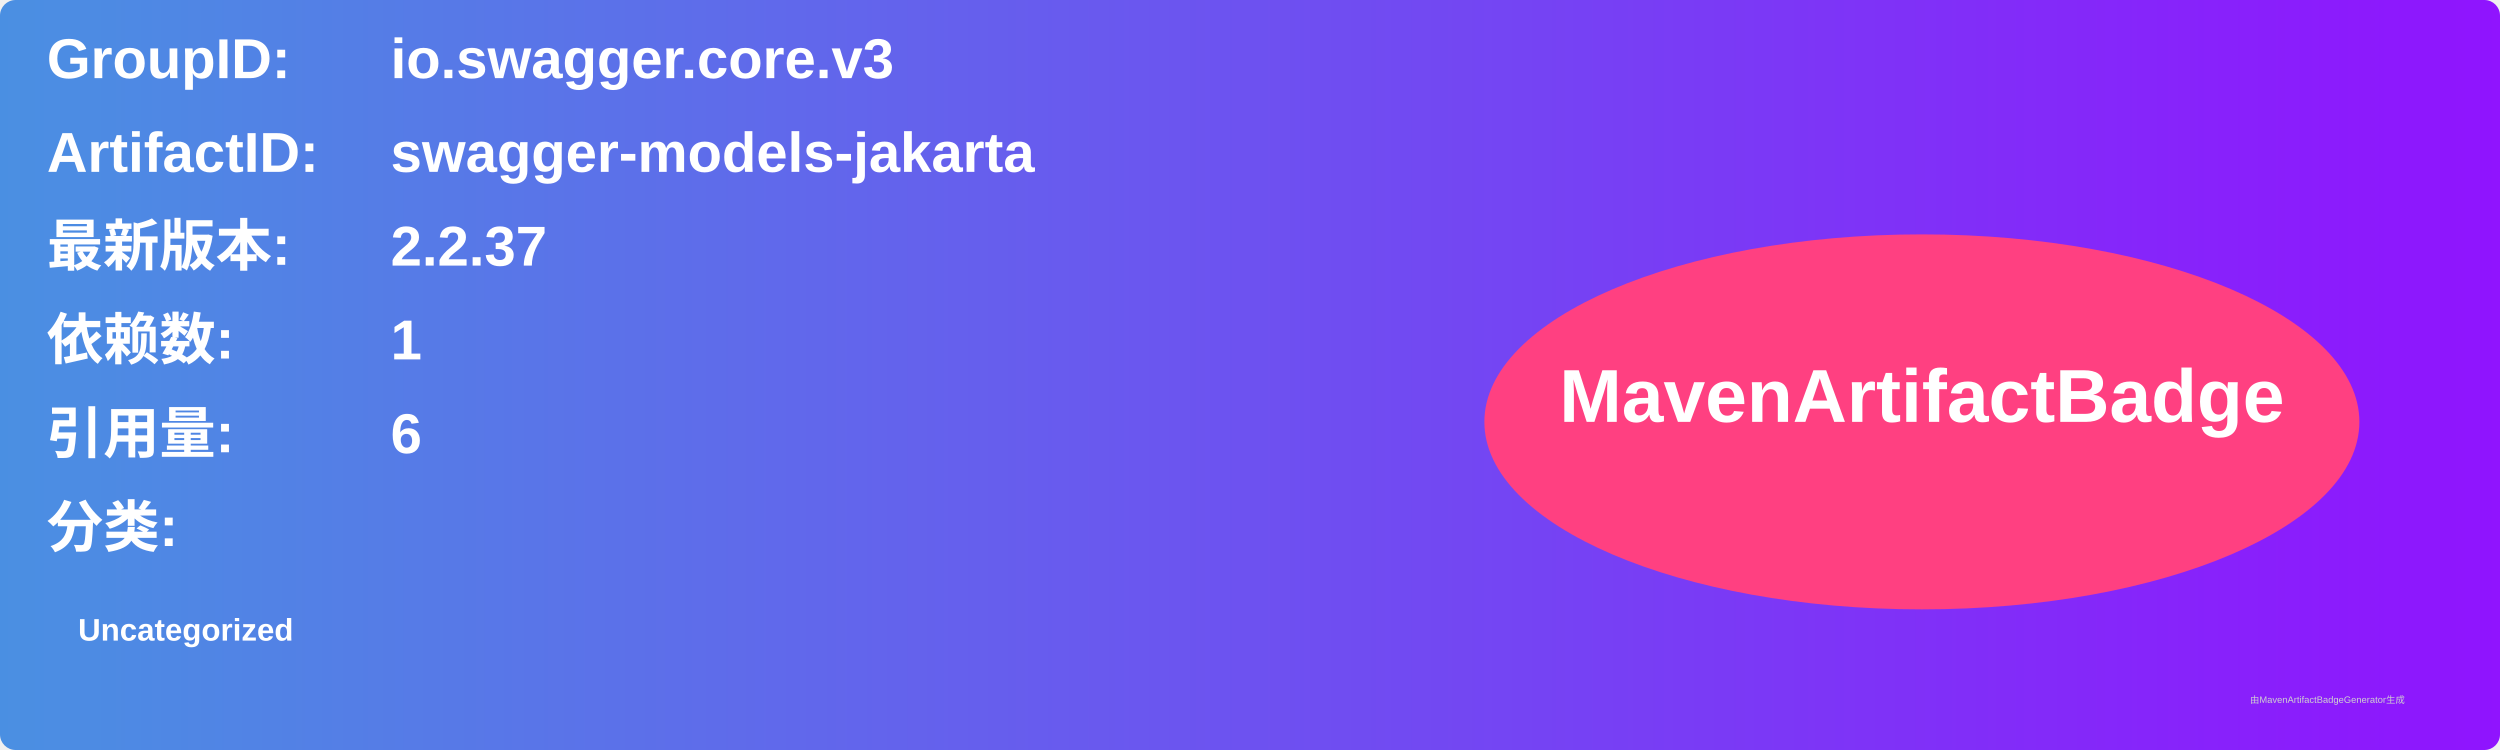
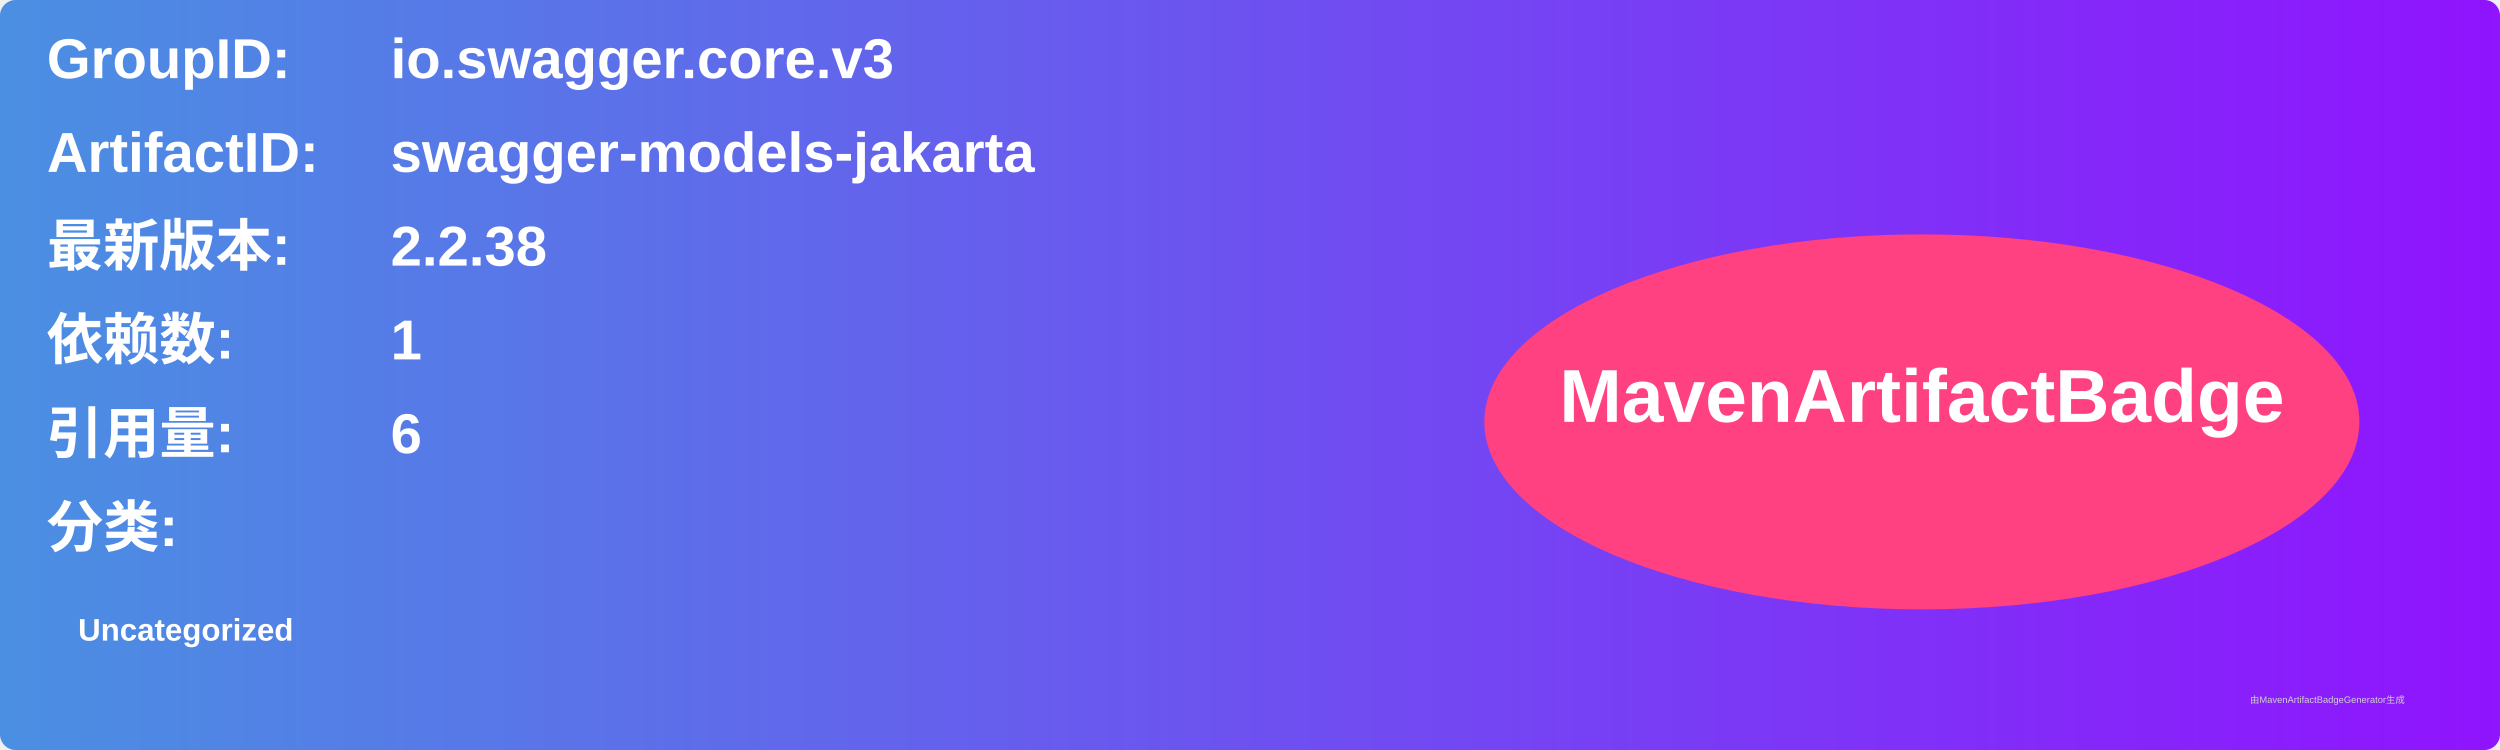
<svg xmlns="http://www.w3.org/2000/svg" width="800" height="240" viewBox="0 0 800 240">
  <linearGradient id="grad" x1="0%" y1="0%" x2="100%" y2="0%">
    <stop offset="0%" stop-color="#4a90e2" />
    <stop offset="100%" stop-color="#9013fe" />
  </linearGradient>
  <rect width="100%" height="100%" rx="5" ry="5" fill="url(#grad)" />
  <g transform="translate(15, 15)">
    <text x="0" y="10" font-family="Arial" font-size="18" fill="white" font-weight="bold" width="260">GroupID:</text>
    <text x="110" y="10" font-family="Arial" font-size="18" fill="white" font-weight="bold" width="460">io.swagger.core.v3</text>
    <text x="0" y="40" font-family="Arial" font-size="18" fill="white" font-weight="bold" width="260">ArtifactID:</text>
    <text x="110" y="40" font-family="Arial" font-size="18" fill="white" font-weight="bold" width="460">swagger-models-jakarta</text>
    <text x="0" y="70" font-family="Arial" font-size="18" fill="white" font-weight="bold">最新版本:</text>
    <text x="110" y="70" font-family="Arial" font-size="18" fill="white" font-weight="bold">
-       <tspan font-weight="bold">2.2.37</tspan>
+       <tspan font-weight="bold">2.2.38</tspan>
    </text>
    <text x="0" y="100" font-family="Arial" font-size="18" fill="white" font-weight="bold">依赖数: </text>
    <text x="110" y="100" font-family="Arial" font-size="18" fill="white">
      <tspan font-weight="bold">1</tspan>
    </text>
    <text x="0" y="130" font-family="Arial" font-size="18" fill="white" font-weight="bold">引用量: </text>
    <text x="110" y="130" font-family="Arial" font-size="18" fill="white">
      <tspan font-weight="bold">6</tspan>
    </text>
    <text x="0" y="160" font-family="Arial" font-size="18" fill="white" font-weight="bold">分类:</text>
    <text x="10" y="190" font-family="Arial" font-size="10" fill="white">
      <tspan font-weight="bold">Uncategorized</tspan>
    </text>
    <ellipse cx="600" cy="120" rx="140" ry="60" fill="#ff4081" />
    <text x="600" y="120" text-anchor="middle" font-family="Arial" font-size="24" fill="white" font-weight="bold">MavenArtifactBadge</text>
  </g>
  <text x="720" y="225" font-family="Arial" font-size="3" fill="#d0d0d0">由MavenArtifactBadgeGenerator生成</text>
</svg>
